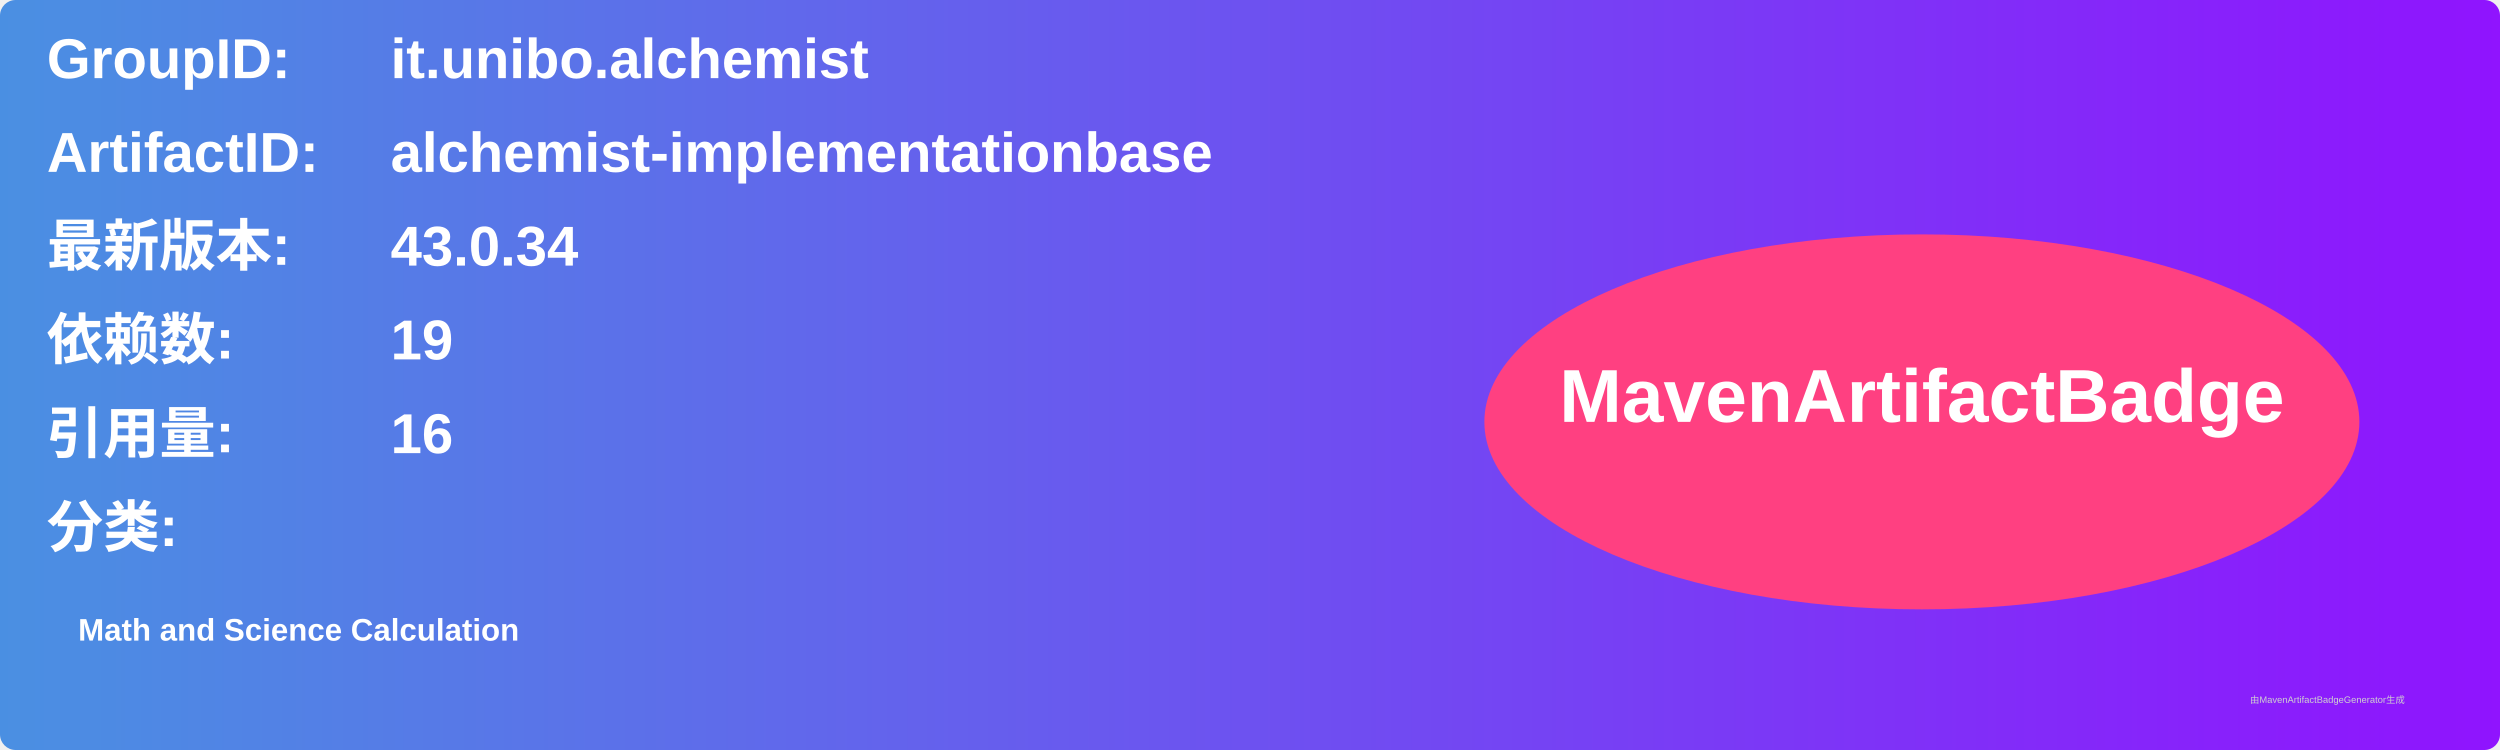
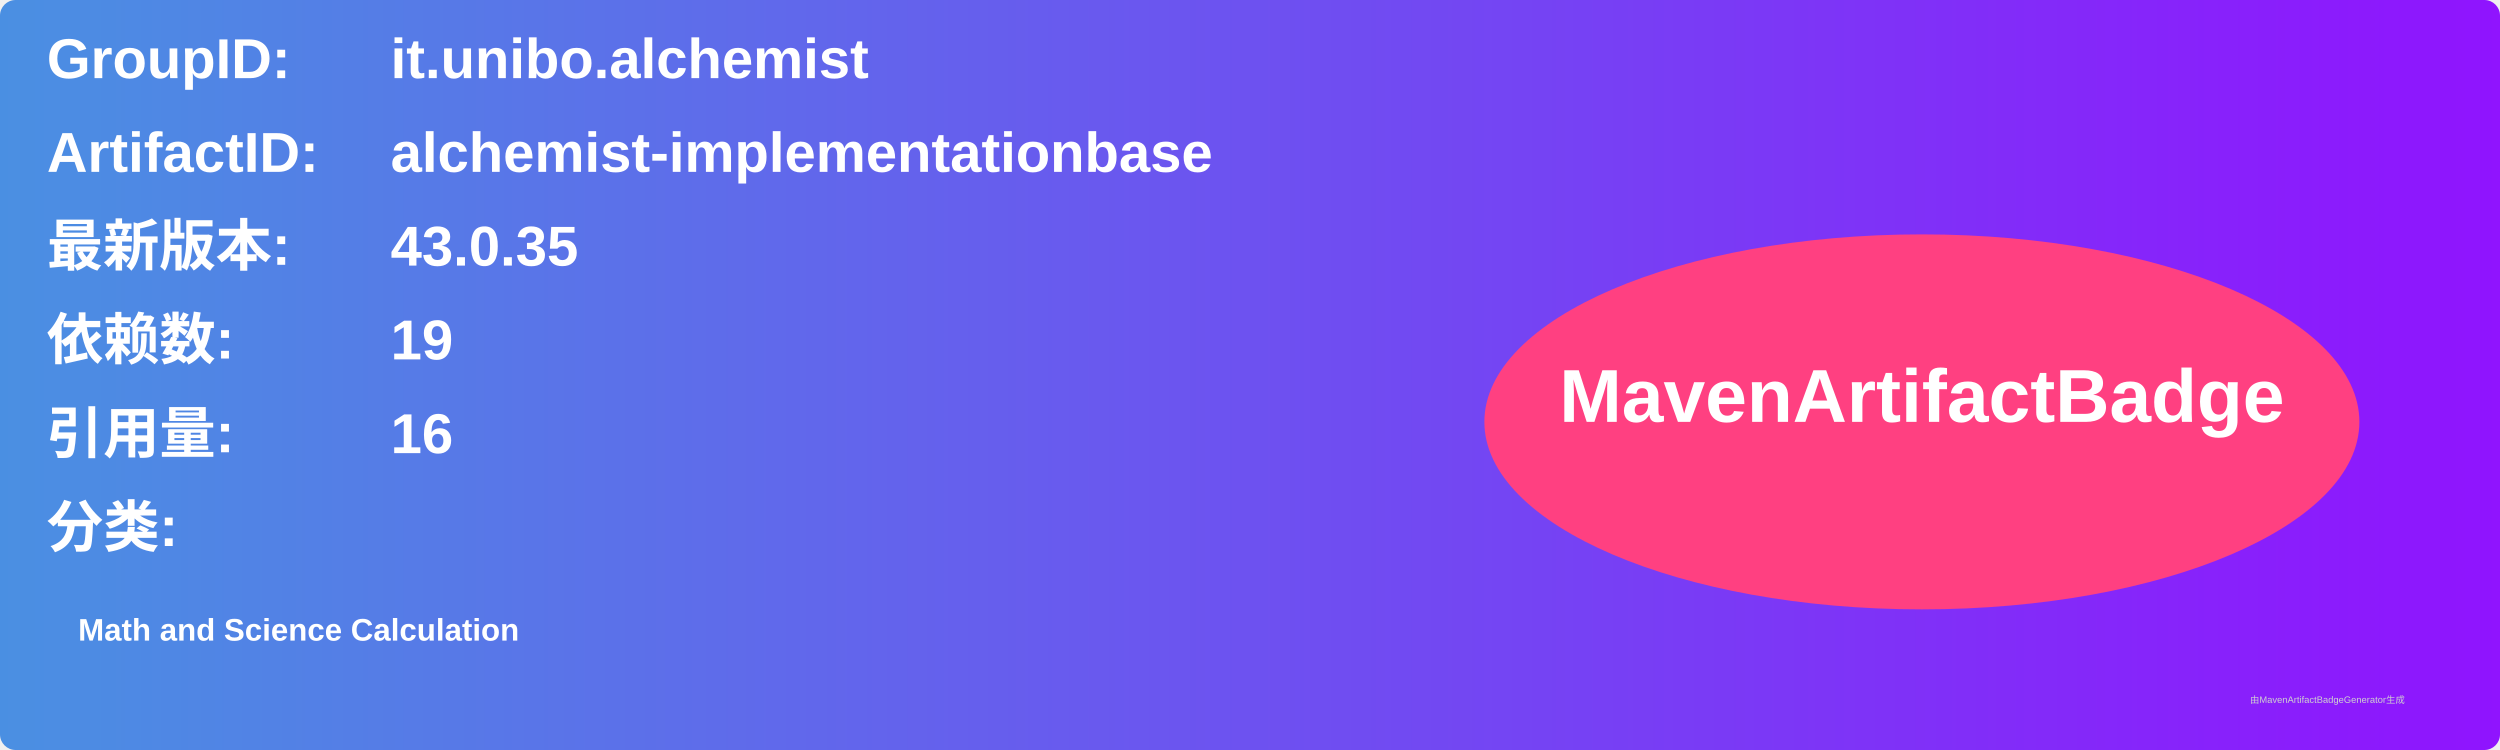
<svg xmlns="http://www.w3.org/2000/svg" width="800" height="240" viewBox="0 0 800 240">
  <linearGradient id="grad" x1="0%" y1="0%" x2="100%" y2="0%">
    <stop offset="0%" stop-color="#4a90e2" />
    <stop offset="100%" stop-color="#9013fe" />
  </linearGradient>
  <rect width="100%" height="100%" rx="5" ry="5" fill="url(#grad)" />
  <g transform="translate(15, 15)">
    <text x="0" y="10" font-family="Arial" font-size="18" fill="white" font-weight="bold" width="260">GroupID:</text>
    <text x="110" y="10" font-family="Arial" font-size="18" fill="white" font-weight="bold" width="460">it.unibo.alchemist</text>
    <text x="0" y="40" font-family="Arial" font-size="18" fill="white" font-weight="bold" width="260">ArtifactID:</text>
    <text x="110" y="40" font-family="Arial" font-size="18" fill="white" font-weight="bold" width="460">alchemist-implementationbase</text>
    <text x="0" y="70" font-family="Arial" font-size="18" fill="white" font-weight="bold">最新版本:</text>
    <text x="110" y="70" font-family="Arial" font-size="18" fill="white" font-weight="bold">
-       <tspan font-weight="bold">43.0.34</tspan>
+       <tspan font-weight="bold">43.0.35</tspan>
    </text>
    <text x="0" y="100" font-family="Arial" font-size="18" fill="white" font-weight="bold">依赖数: </text>
    <text x="110" y="100" font-family="Arial" font-size="18" fill="white">
      <tspan font-weight="bold">19</tspan>
    </text>
    <text x="0" y="130" font-family="Arial" font-size="18" fill="white" font-weight="bold">引用量: </text>
    <text x="110" y="130" font-family="Arial" font-size="18" fill="white">
      <tspan font-weight="bold">16</tspan>
    </text>
    <text x="0" y="160" font-family="Arial" font-size="18" fill="white" font-weight="bold">分类:</text>
    <text x="10" y="190" font-family="Arial" font-size="10" fill="white">
      <tspan font-weight="bold">Math and Science Calculation</tspan>
    </text>
    <ellipse cx="600" cy="120" rx="140" ry="60" fill="#ff4081" />
    <text x="600" y="120" text-anchor="middle" font-family="Arial" font-size="24" fill="white" font-weight="bold">MavenArtifactBadge</text>
  </g>
  <text x="720" y="225" font-family="Arial" font-size="3" fill="#d0d0d0">由MavenArtifactBadgeGenerator生成</text>
</svg>
